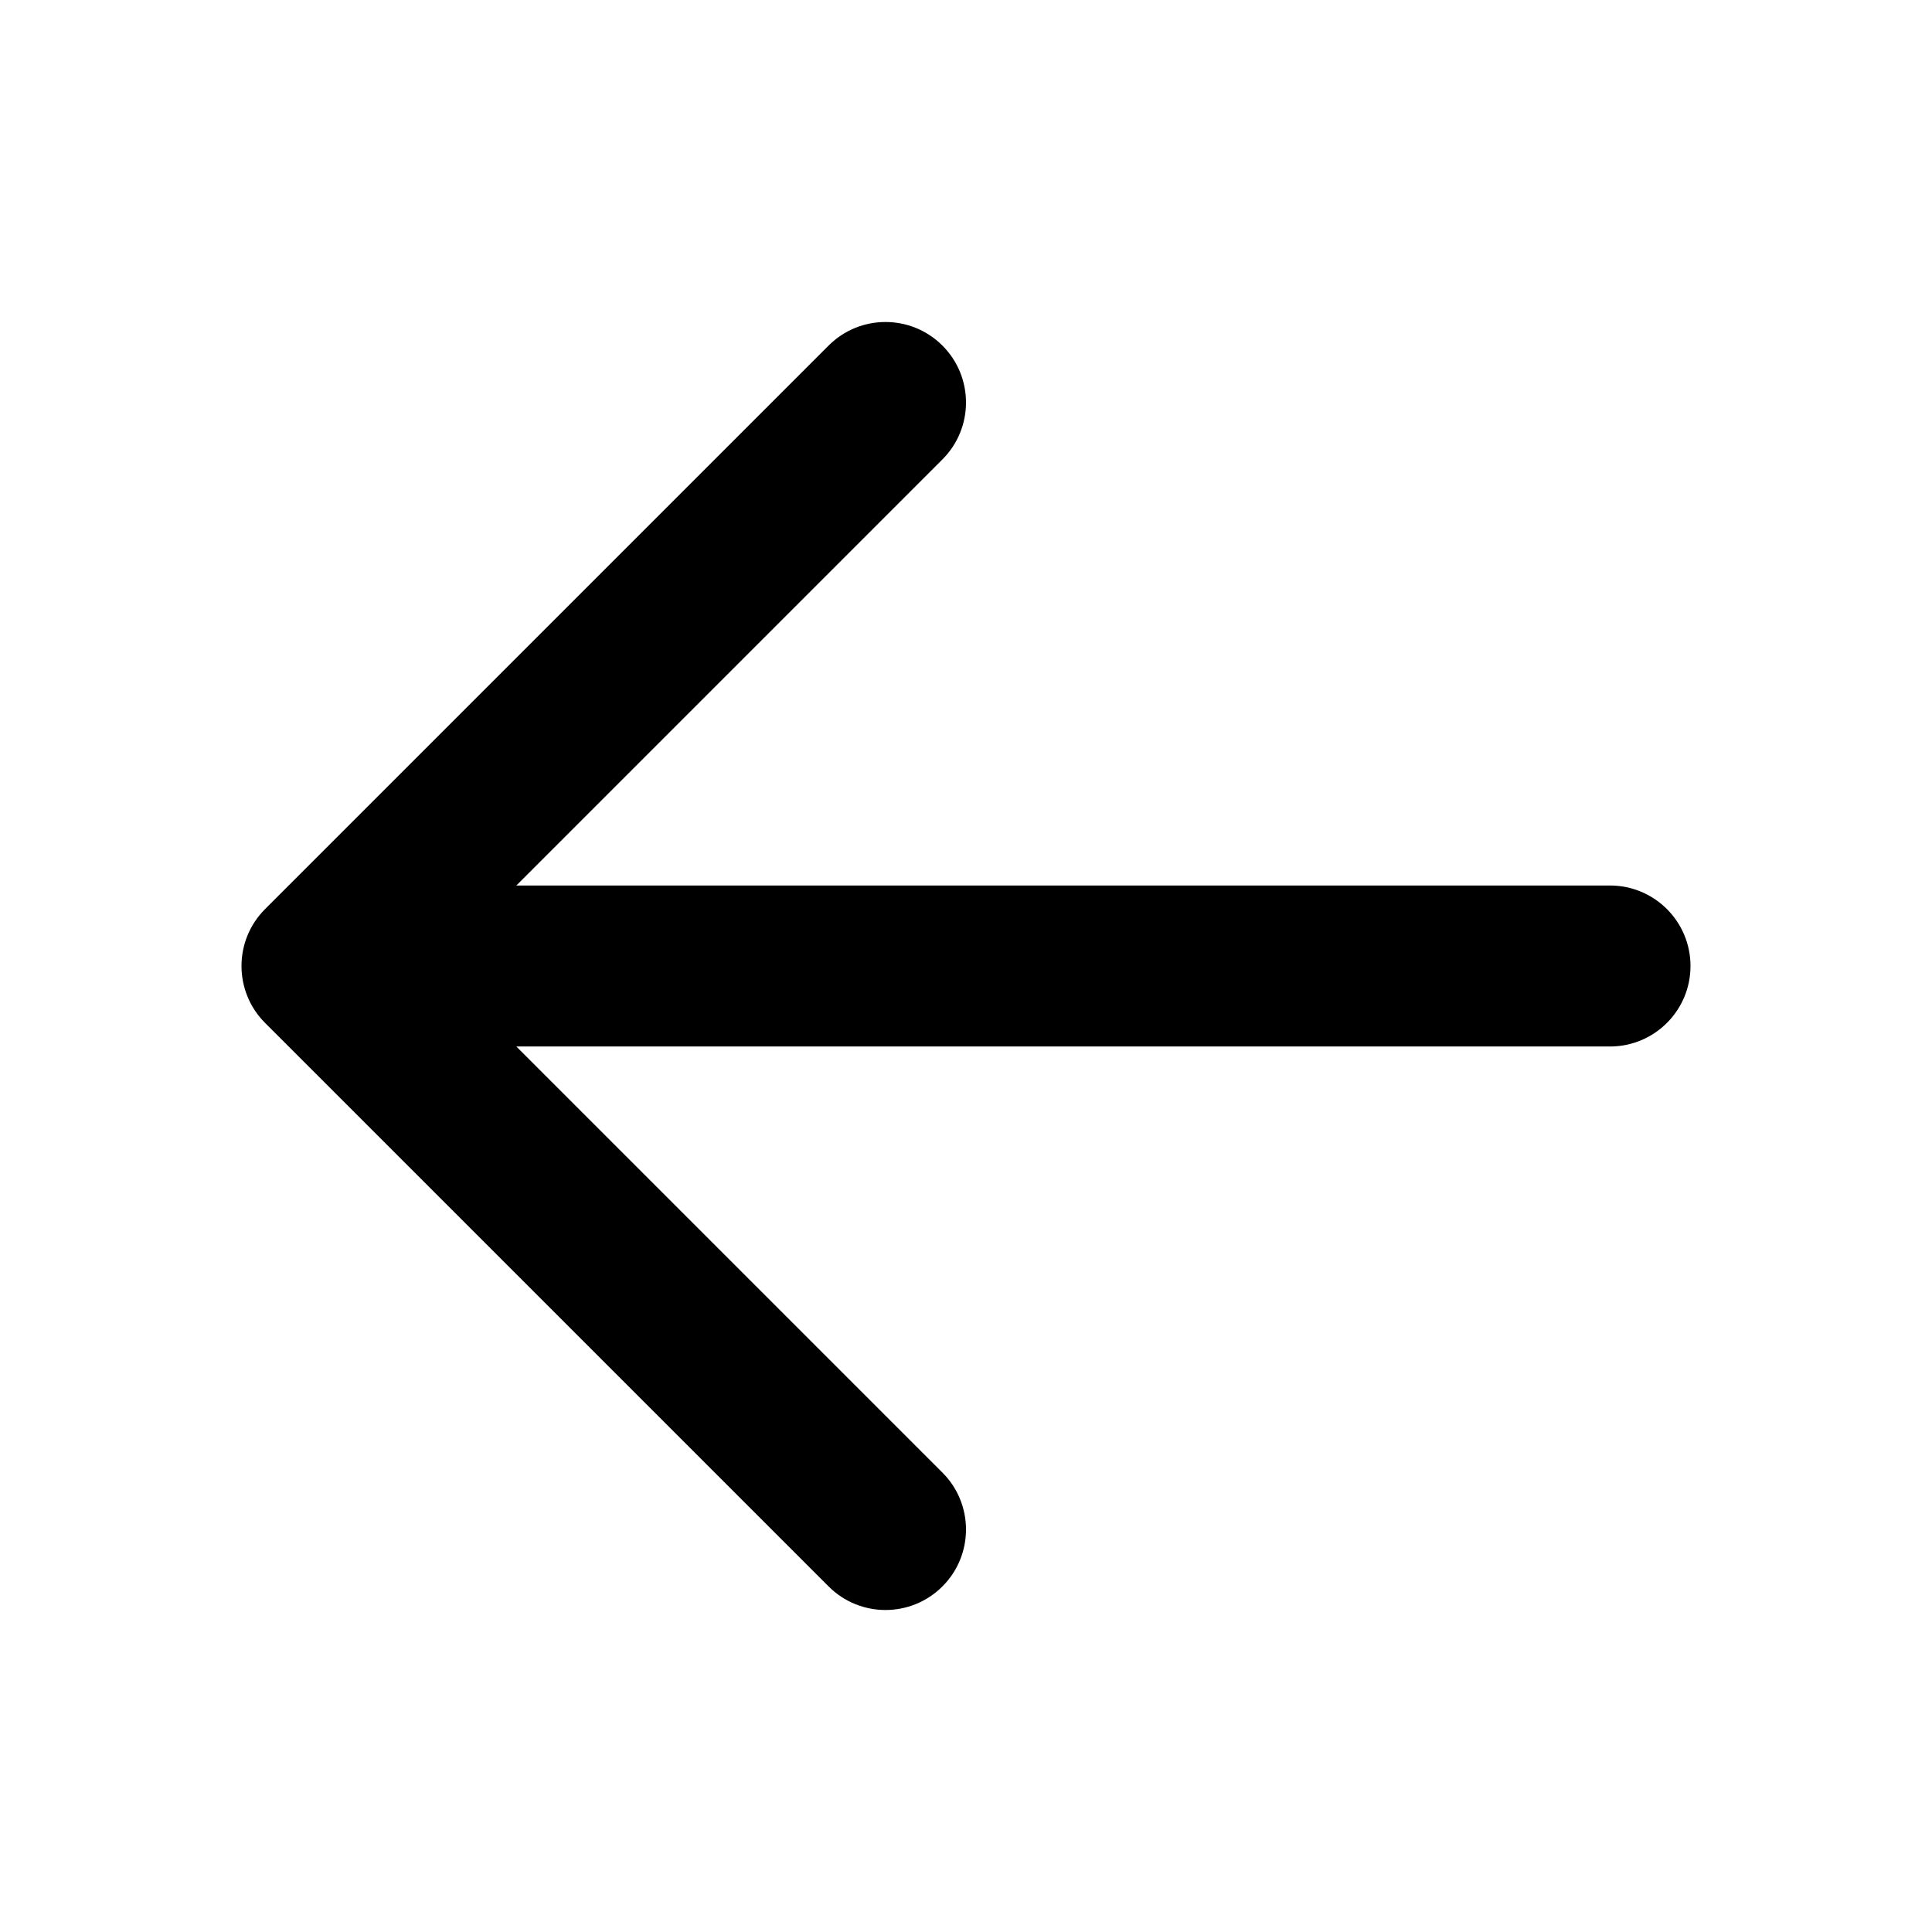
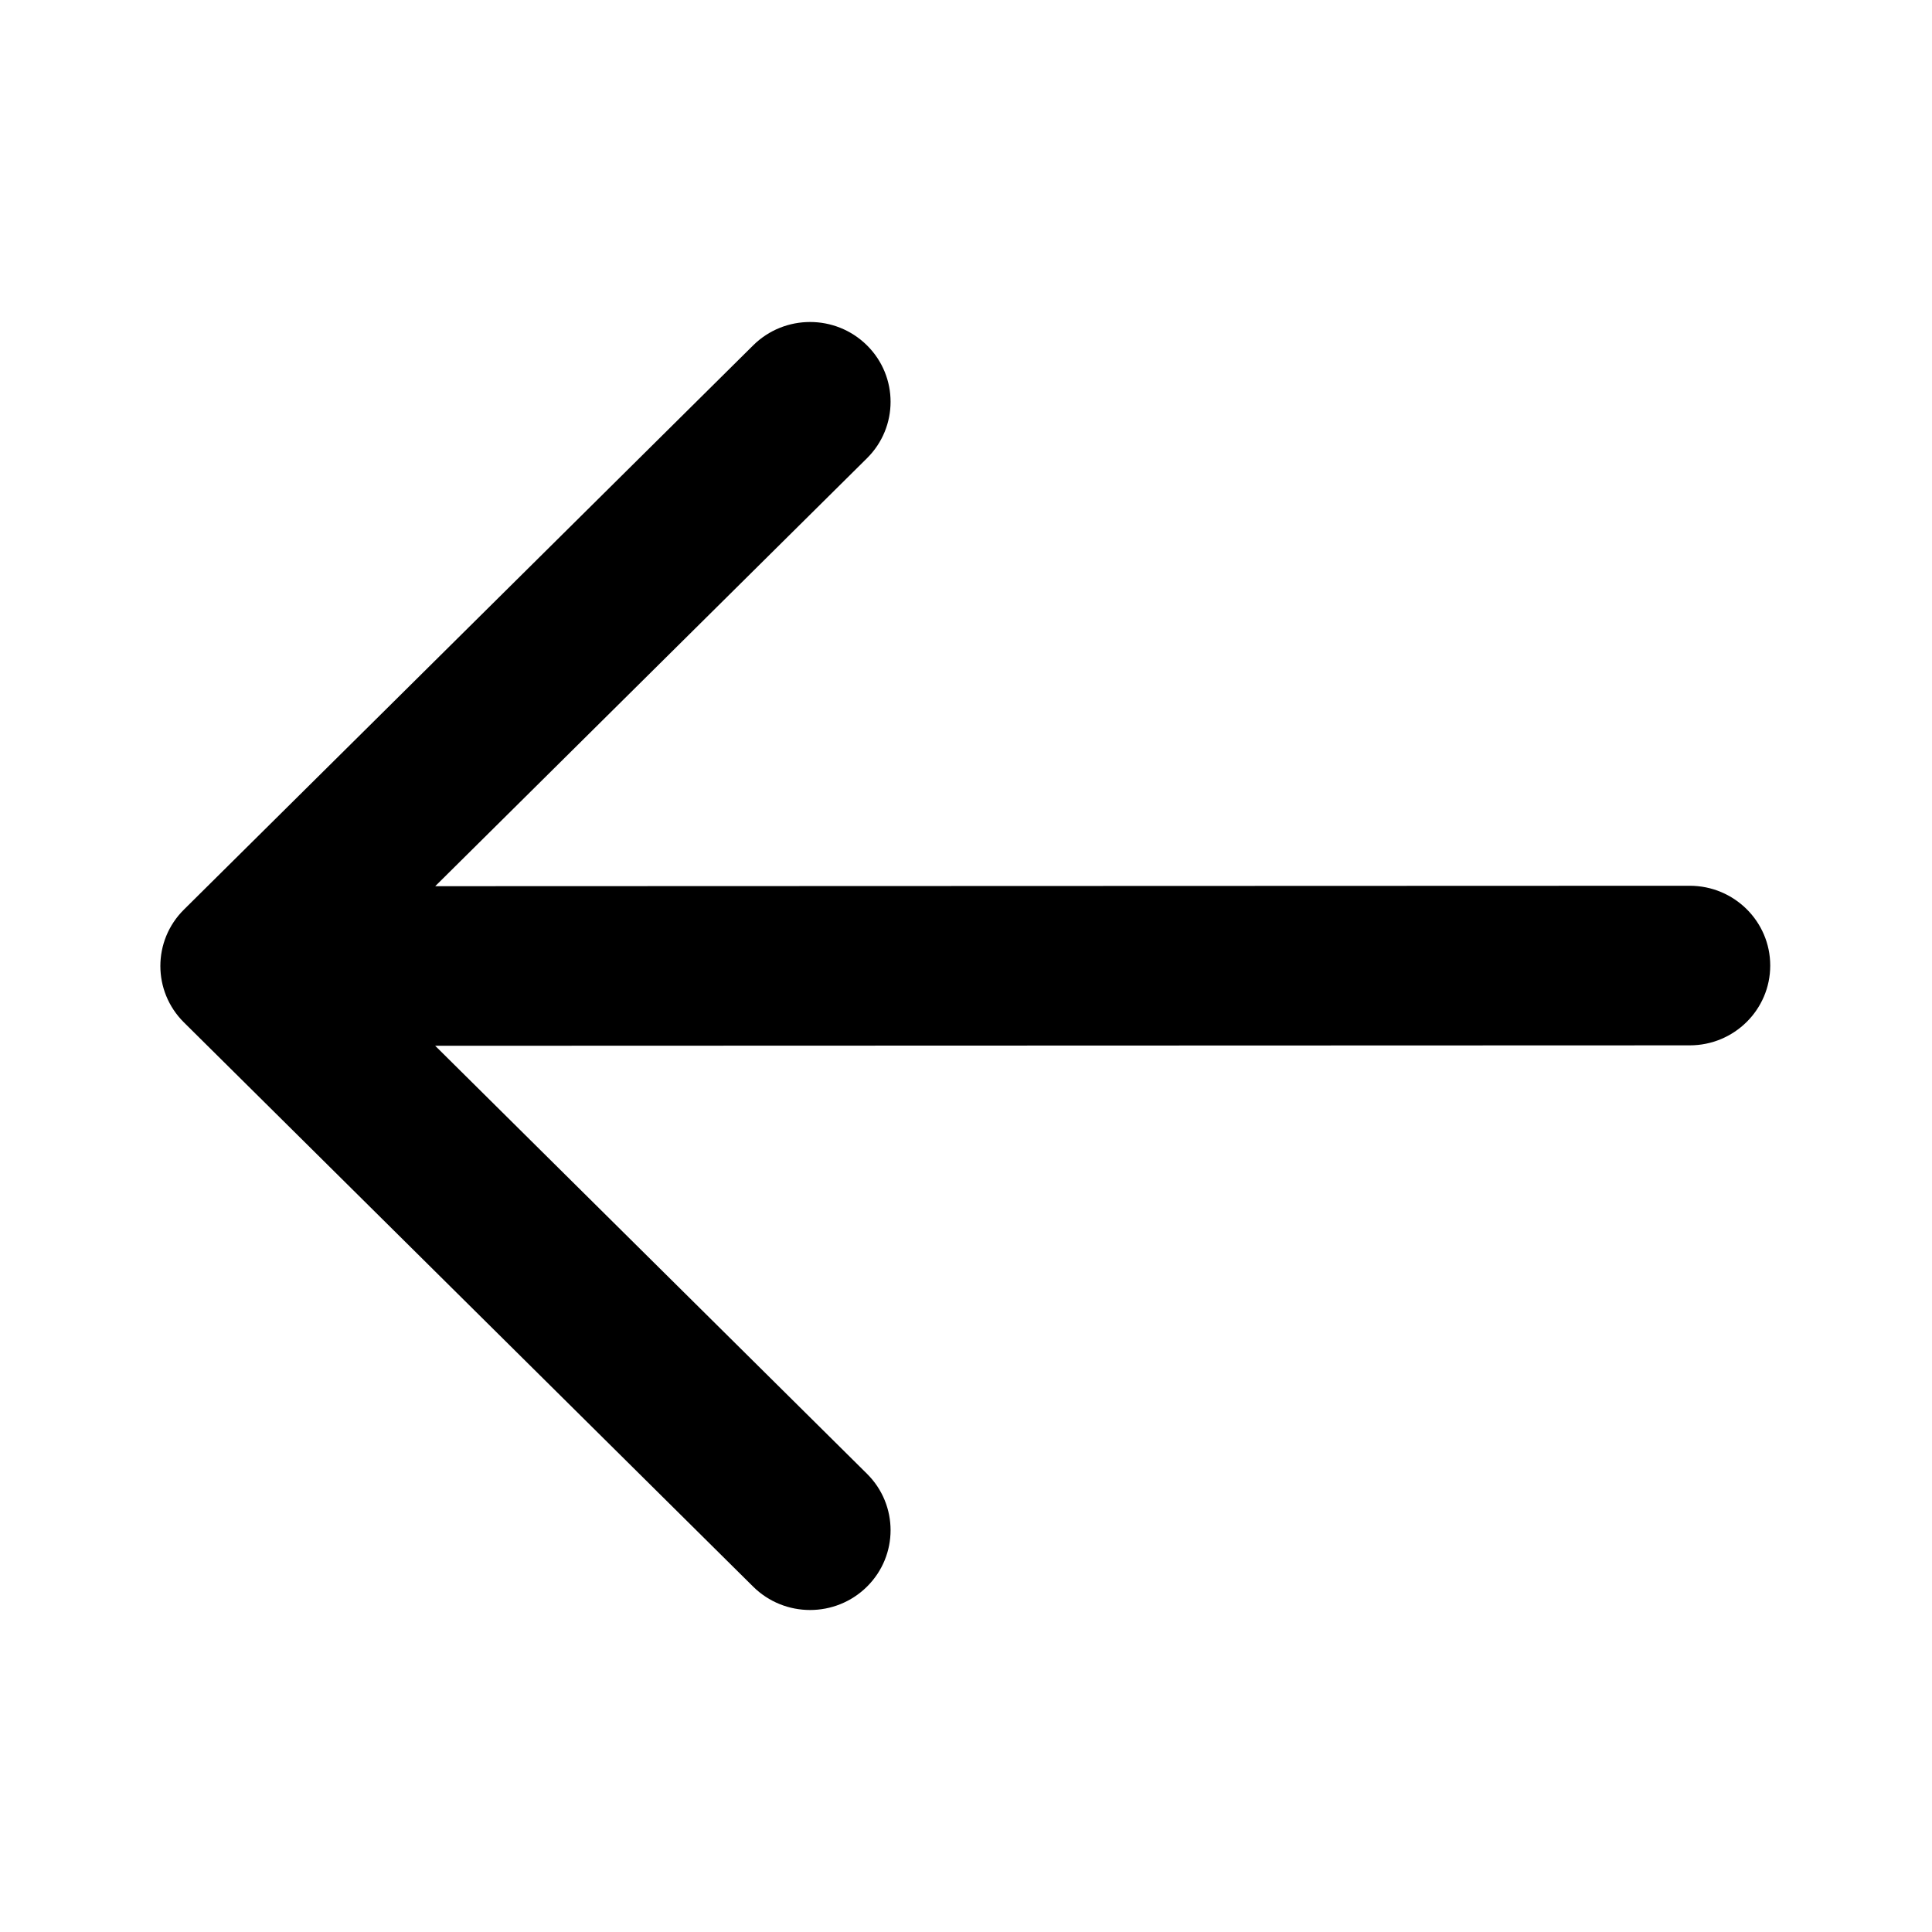
<svg xmlns="http://www.w3.org/2000/svg" viewBox="0 0 512 512">
-   <path d="M70.248 240.915C61.917 249.246 61.917 262.754 70.248 271.085L219.582 420.418C227.913 428.749 241.42 428.749 249.752 420.418C258.083 412.087 258.083 398.58 249.752 390.248L136.837 277.333H426.667C438.449 277.333 448 267.782 448 256C448 244.218 438.449 234.667 426.667 234.667L136.837 234.667L249.752 121.752C258.083 113.42 258.083 99.913 249.752 91.582C241.42 83.251 227.913 83.251 219.582 91.582L70.248 240.915Z" />
+   <path d="M199.594 420.474C207.926 428.732 221.433 428.732 229.764 420.474C238.095 412.216 238.095 398.828 229.764 390.57L115.328 277.141L447.795 277.028C459.577 277.028 469.129 267.561 469.129 255.883C469.129 244.204 459.577 234.737 447.795 234.737L115.338 234.85L229.764 121.432C238.095 113.174 238.095 99.785 229.764 91.527C221.433 83.269 207.926 83.269 199.594 91.527L48.745 241.049C40.414 249.306 40.414 262.695 48.745 270.953L199.594 420.474Z" fill="black" />
</svg>
